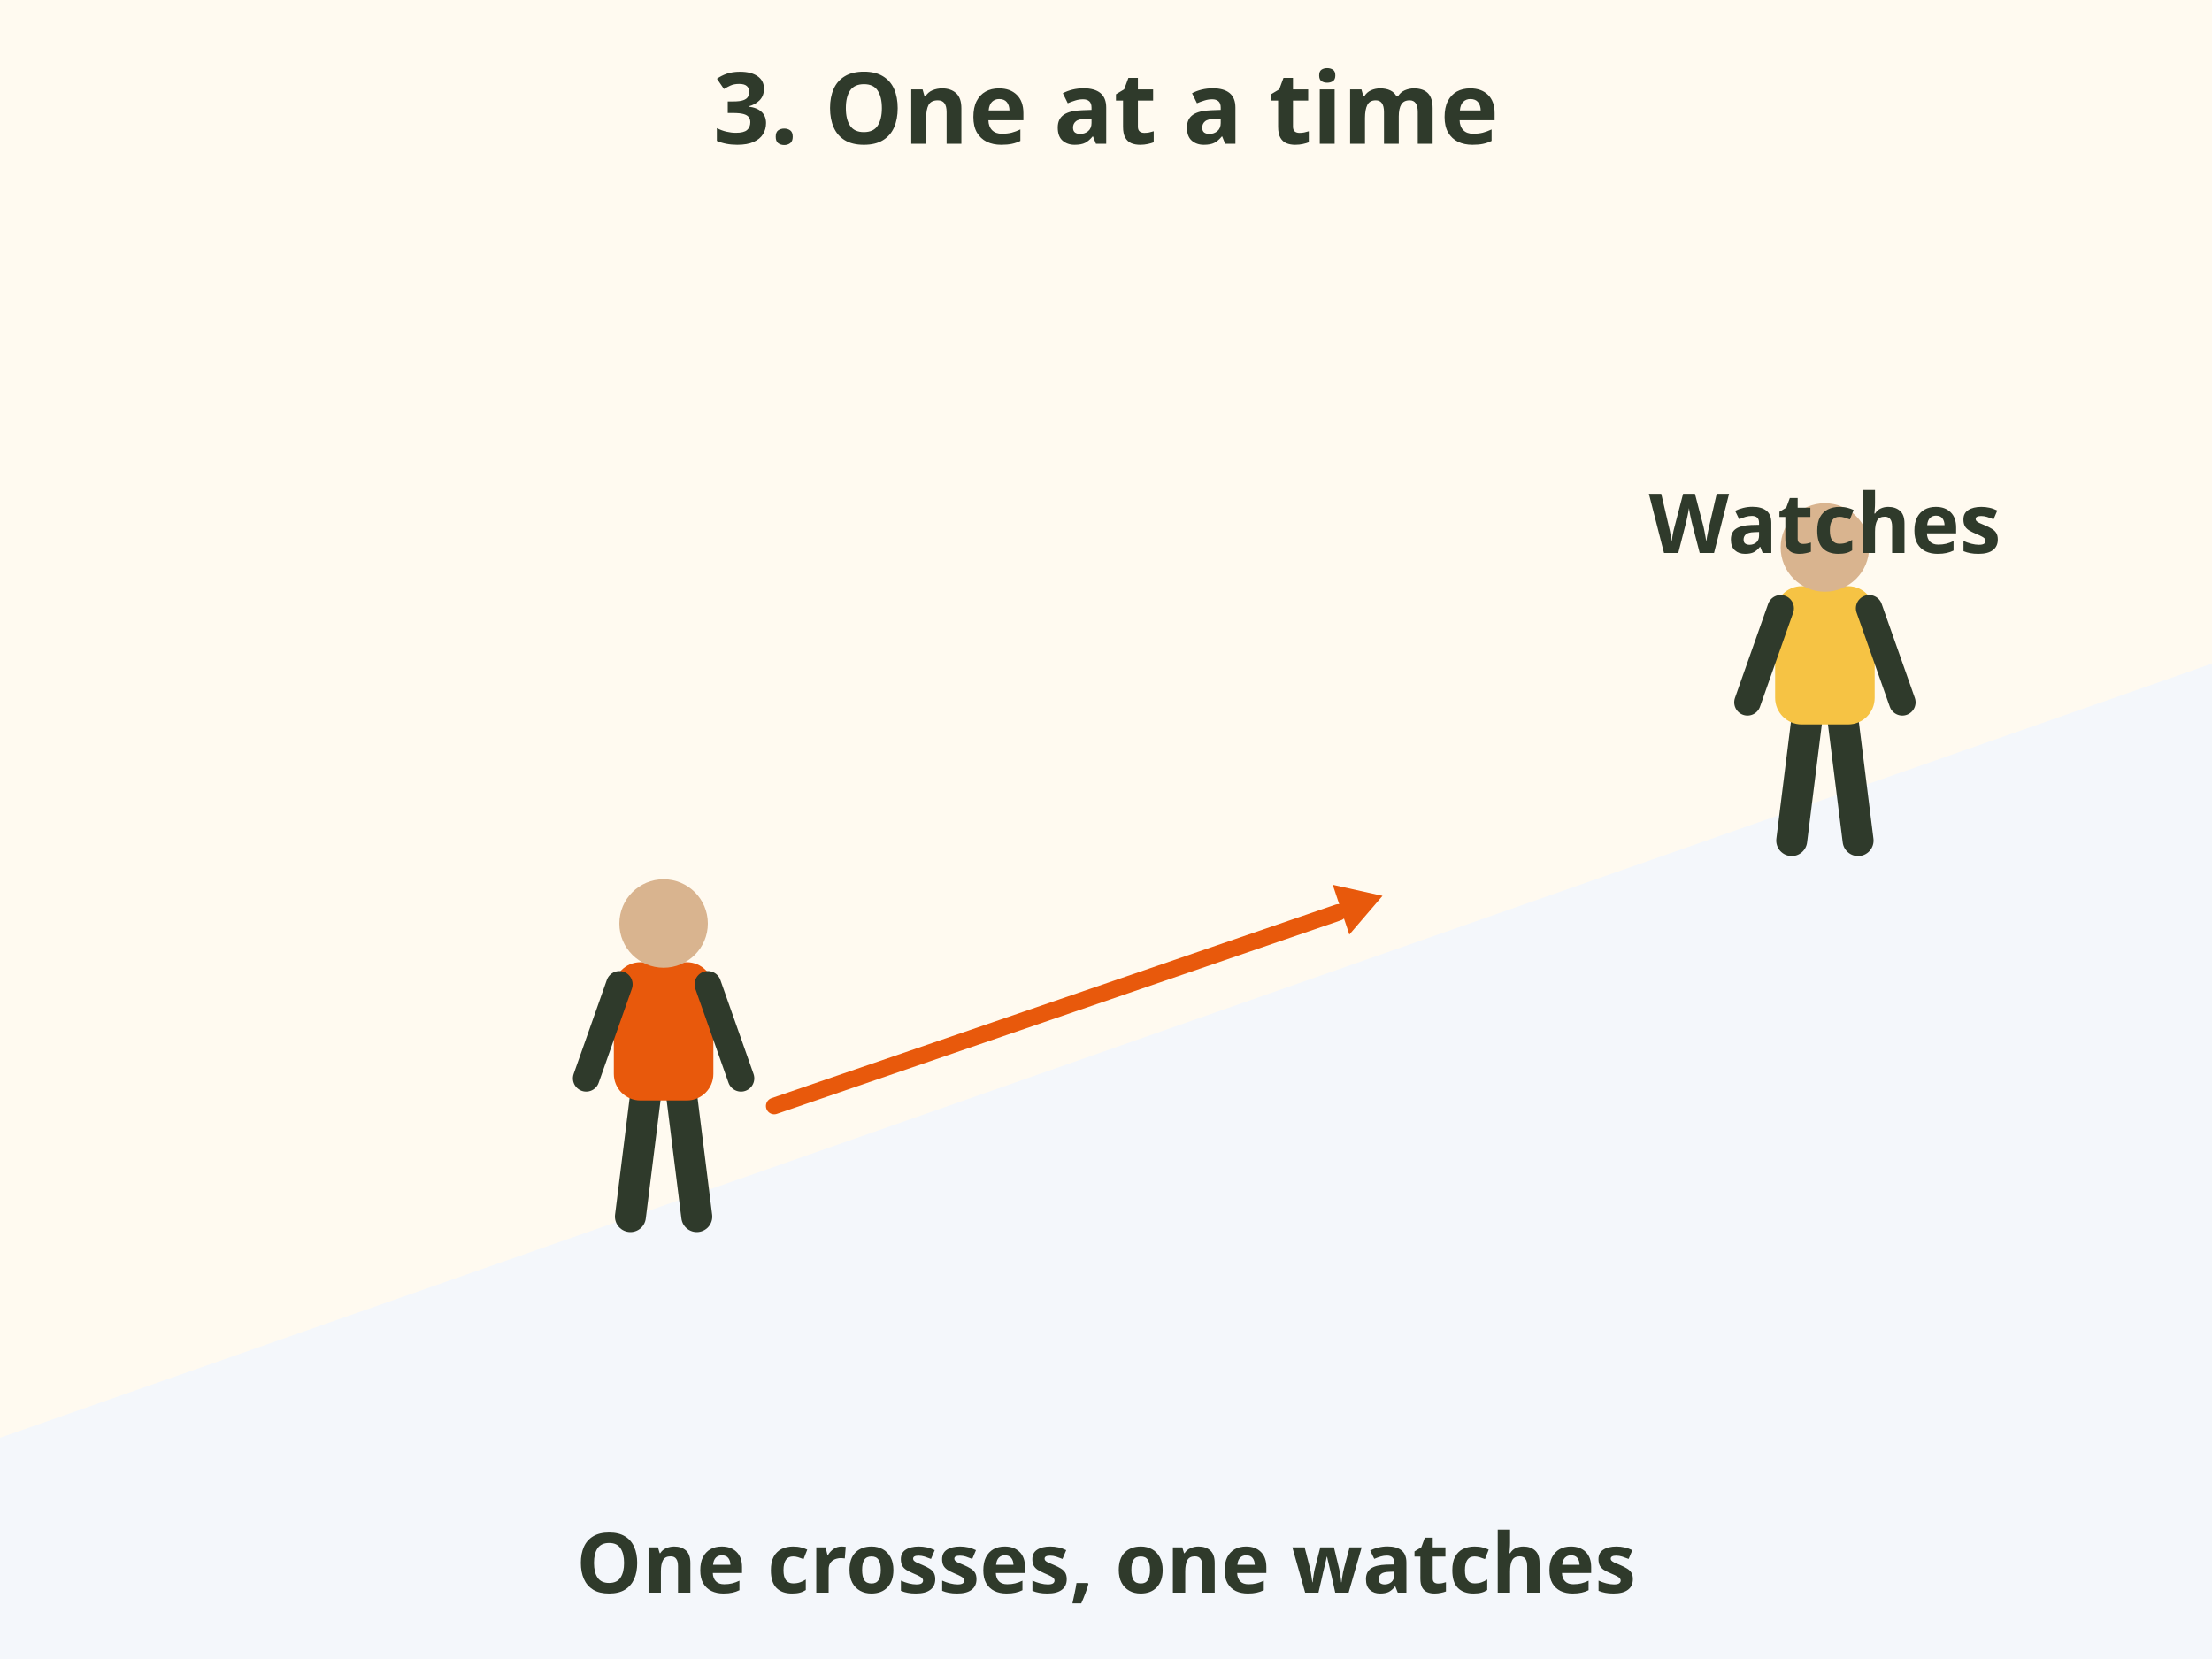
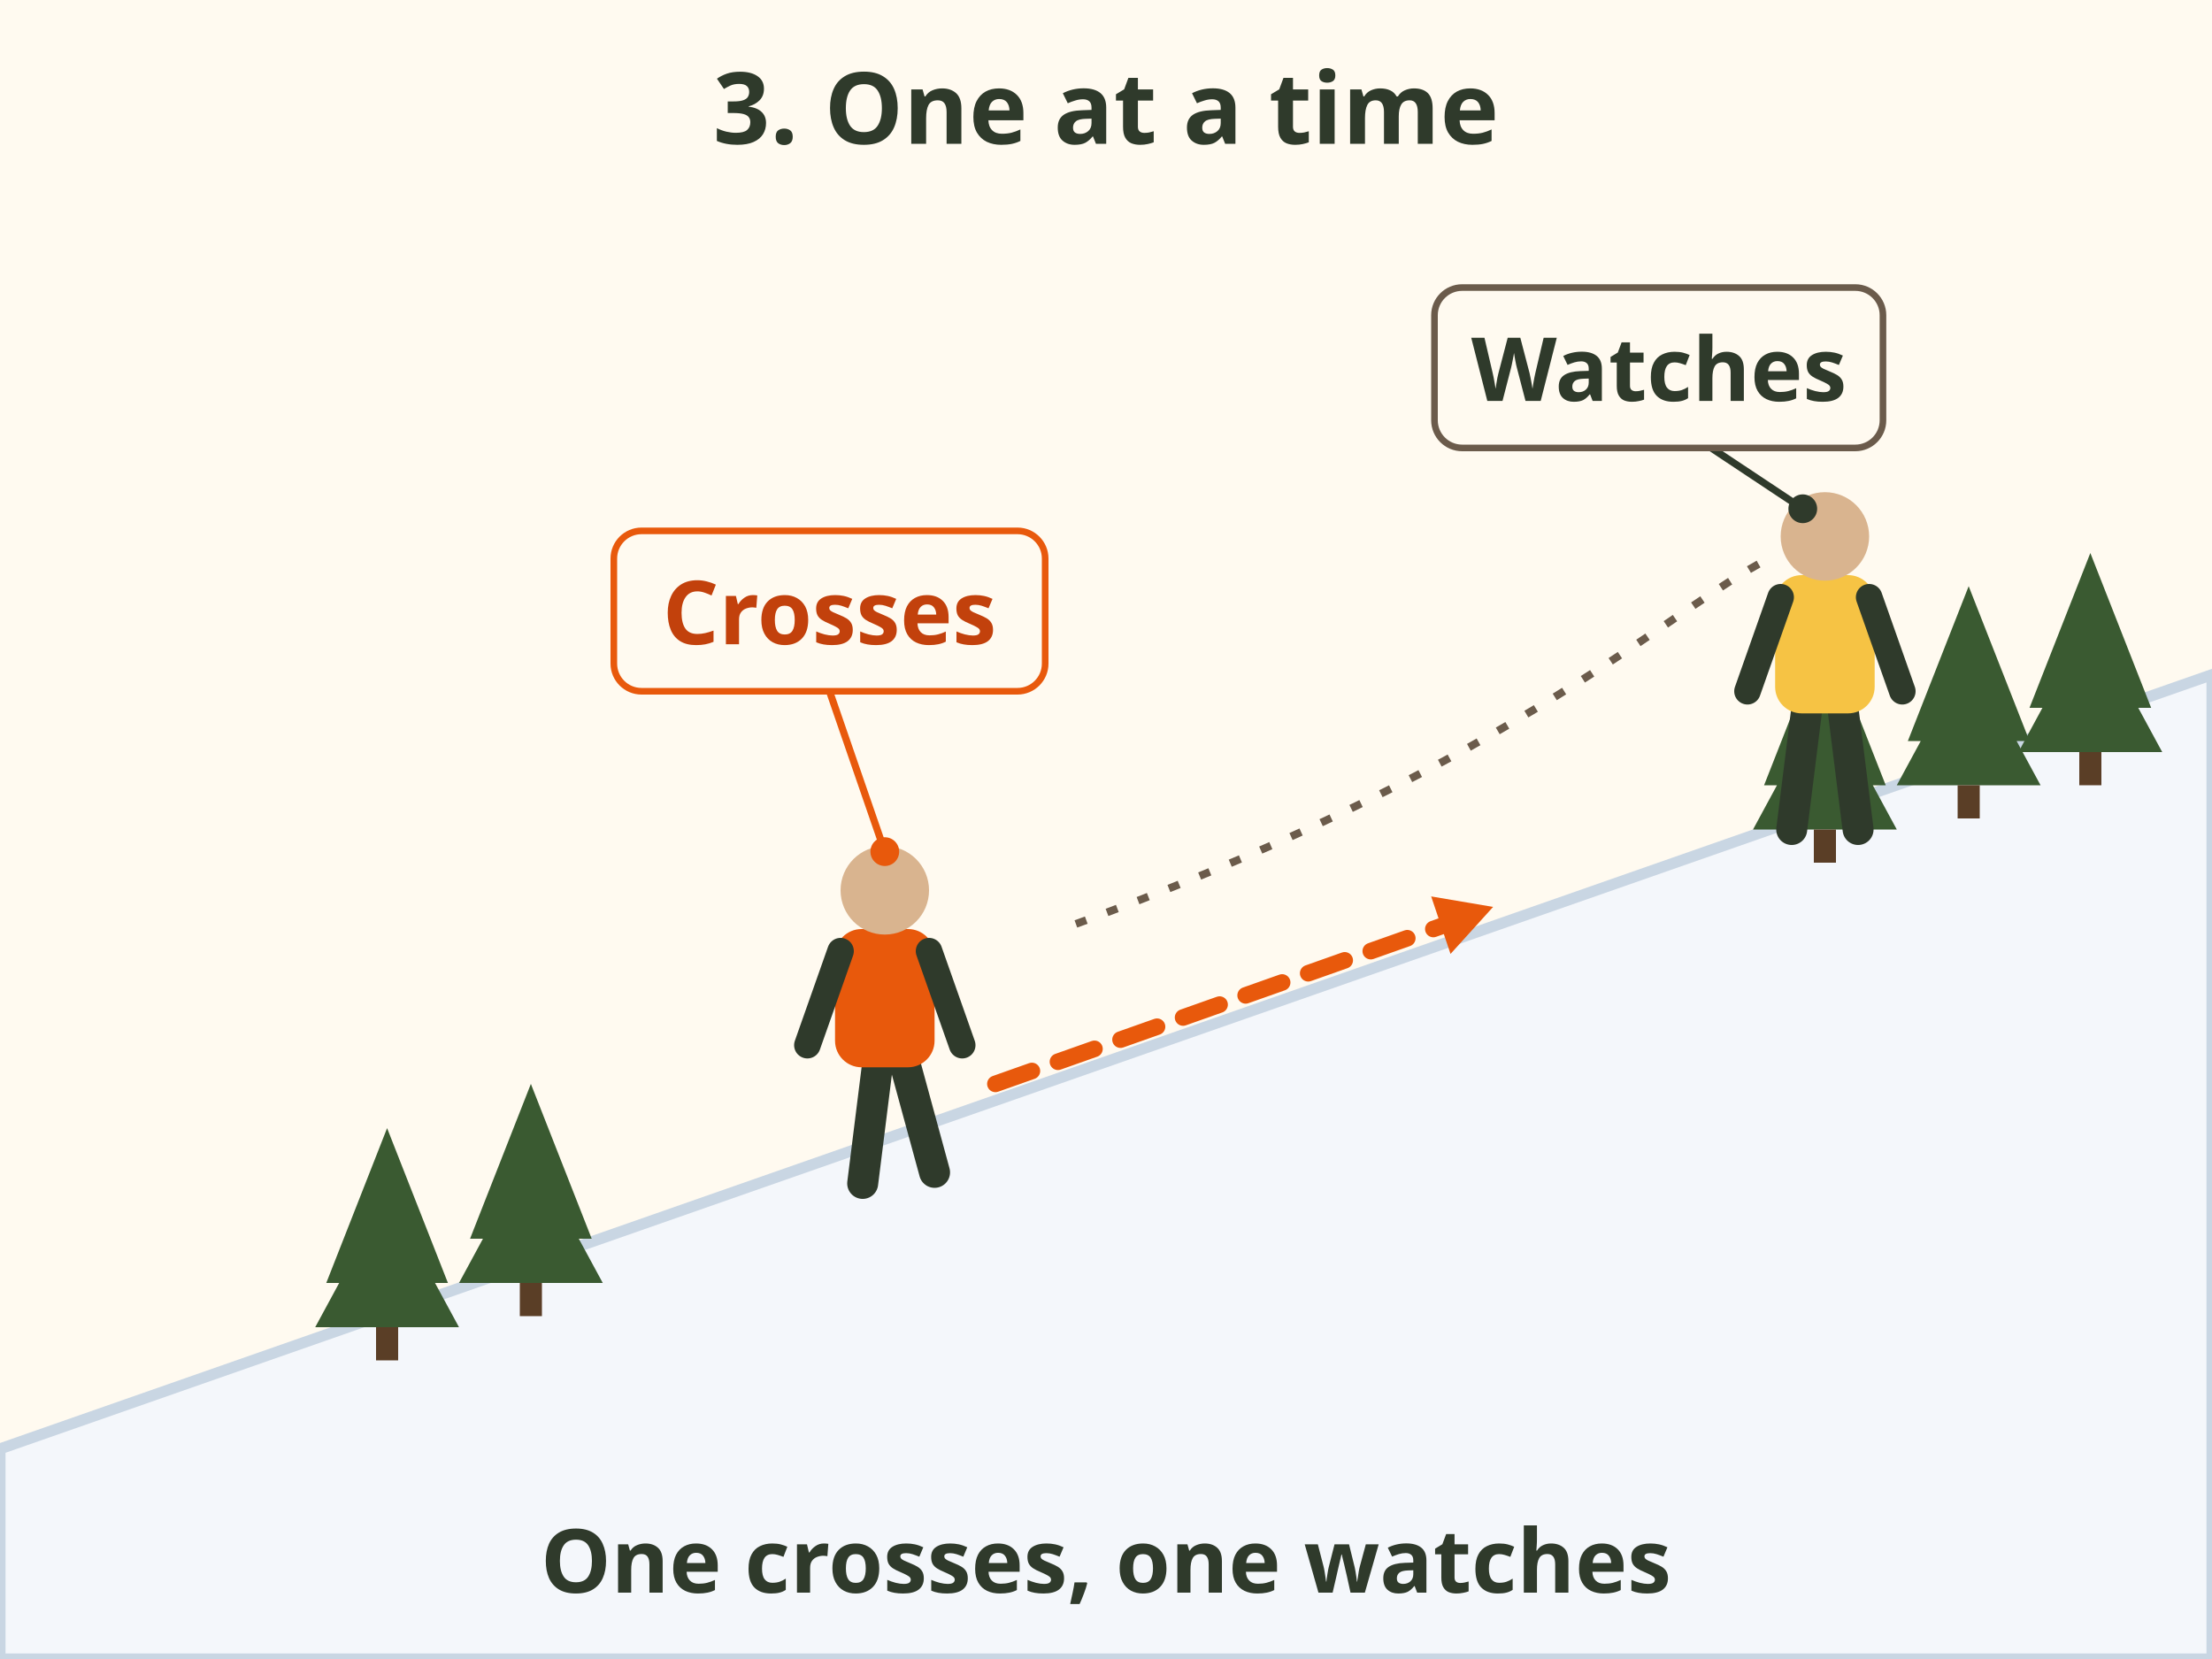
- <svg xmlns="http://www.w3.org/2000/svg" viewBox="0 0 400 300" font-family="sans-serif" role="img" aria-label="Travel step 3: cross any slope that could slide one person at a time, from safe spot to safe spot, while your partner watches.">
+ <svg xmlns="http://www.w3.org/2000/svg" viewBox="0 0 400 300" font-family="sans-serif" role="img" aria-label="Travel step 3: cross any slope that could slide one person at a time, from safe spot to safe spot among the trees, while your partner watches.">
  <rect width="400" height="300" fill="#fffaf0" />
  <text x="200" y="26" font-size="18" font-weight="bold" fill="#2f3a2b" text-anchor="middle">3. One at a time</text>
-   <path d="M0 260 L400 120 L400 300 L0 300 Z" fill="#f4f7fb" />
-   <line x1="114" y1="220" x2="117" y2="196" stroke="#2f3a2b" stroke-width="5.6" stroke-linecap="round" />
-   <line x1="126" y1="220" x2="123" y2="196" stroke="#2f3a2b" stroke-width="5.6" stroke-linecap="round" />
-   <rect x="111" y="174" width="18" height="25" rx="4.8" fill="#e8590c" />
-   <line x1="112" y1="178" x2="106" y2="195" stroke="#2f3a2b" stroke-width="4.8" stroke-linecap="round" />
-   <line x1="128" y1="178" x2="134" y2="195" stroke="#2f3a2b" stroke-width="4.8" stroke-linecap="round" />
-   <circle cx="120" cy="167" r="8.0" fill="#d9b48f" />
-   <line x1="324" y1="152" x2="327" y2="128" stroke="#2f3a2b" stroke-width="5.6" stroke-linecap="round" />
-   <line x1="336" y1="152" x2="333" y2="128" stroke="#2f3a2b" stroke-width="5.6" stroke-linecap="round" />
-   <rect x="321" y="106" width="18" height="25" rx="4.8" fill="#f6c344" />
-   <line x1="322" y1="110" x2="316" y2="127" stroke="#2f3a2b" stroke-width="4.8" stroke-linecap="round" />
-   <line x1="338" y1="110" x2="344" y2="127" stroke="#2f3a2b" stroke-width="4.8" stroke-linecap="round" />
-   <circle cx="330" cy="99" r="8.0" fill="#d9b48f" />
-   <text x="330" y="100" font-size="15" font-weight="bold" fill="#2f3a2b" text-anchor="middle">Watches</text>
-   <line x1="140" y1="200" x2="242" y2="165" stroke="#e8590c" stroke-width="3" stroke-linecap="round" />
-   <polygon points="250,162 241,160 244,169" fill="#e8590c" />
-   <text x="200" y="288" font-size="15" font-weight="bold" fill="#2f3a2b" text-anchor="middle">One crosses, one watches</text>
+   <path d="M0 262 L400 122 L400 300 L0 300 Z" fill="#f4f7fb" stroke="#c9d6e3" stroke-width="2" />
+   <path d="M70 204 L59 232 H81z M70 216 L57 240 H83z" fill="#3a5a31" />
+   <rect x="68" y="240" width="4" height="6" fill="#5a3e26" />
+   <path d="M96 196 L85 224 H107z M96 208 L83 232 H109z" fill="#3a5a31" />
+   <rect x="94" y="232" width="4" height="6" fill="#5a3e26" />
+   <path d="M330 114 L319 142 H341z M330 126 L317 150 H343z" fill="#3a5a31" />
+   <rect x="328" y="150" width="4" height="6" fill="#5a3e26" />
+   <path d="M356 106 L345 134 H367z M356 118 L343 142 H369z" fill="#3a5a31" />
+   <rect x="354" y="142" width="4" height="6" fill="#5a3e26" />
+   <path d="M378 100 L367 128 H389z M378 112 L365 136 H391z" fill="#3a5a31" />
+   <rect x="376" y="136" width="4" height="6" fill="#5a3e26" />
+   <g transform="translate(160 214) scale(1)">
+     <line x1="-4" y1="0" x2="-1" y2="-24" stroke="#2f3a2b" stroke-width="5.6" stroke-linecap="round" />
+     <line x1="9" y1="-2" x2="3" y2="-24" stroke="#2f3a2b" stroke-width="5.6" stroke-linecap="round" />
+     <rect x="-9" y="-46" width="18" height="25" rx="4.8" fill="#e8590c" />
+     <line x1="-8" y1="-42" x2="-14" y2="-25" stroke="#2f3a2b" stroke-width="4.8" stroke-linecap="round" />
+     <line x1="8" y1="-42" x2="14" y2="-25" stroke="#2f3a2b" stroke-width="4.8" stroke-linecap="round" />
+     <circle cx="0" cy="-53" r="8" fill="#d9b48f" />
+   </g>
+   <g transform="translate(330 150) scale(1.0)">
+     <line x1="-6" y1="0" x2="-3" y2="-24" stroke="#2f3a2b" stroke-width="5.6" stroke-linecap="round" />
+     <line x1="6" y1="0" x2="3" y2="-24" stroke="#2f3a2b" stroke-width="5.6" stroke-linecap="round" />
+     <rect x="-9" y="-46" width="18" height="25" rx="4.8" fill="#f6c344" />
+     <line x1="-8" y1="-42" x2="-14" y2="-25" stroke="#2f3a2b" stroke-width="4.8" stroke-linecap="round" />
+     <line x1="8" y1="-42" x2="14" y2="-25" stroke="#2f3a2b" stroke-width="4.8" stroke-linecap="round" />
+     <circle cx="0" cy="-53" r="8" fill="#d9b48f" />
+   </g>
+   <path d="M180 196 L262 167" stroke="#e8590c" stroke-width="3" stroke-linecap="round" stroke-dasharray="7 5" />
+   <path d="M270.0 164.0 L258.8 162.1 L262.3 172.5z" fill="#e8590c" />
+   <path d="M318 102 C300 112 270 140 192 168" stroke="#6b5b4b" stroke-width="1.4" stroke-dasharray="2 4" fill="none" />
+   <line x1="326" y1="92" x2="309.445" y2="81" stroke="#2f3a2b" stroke-width="1.3" />
+   <circle cx="326" cy="92" r="2.6" fill="#2f3a2b" />
+   <rect x="259.4" y="52.0" width="81.1" height="29.0" rx="5" fill="#fffaf0" stroke="#6b5b4b" stroke-width="1.2" />
+   <text x="300" y="72.5" font-size="16" font-weight="bold" fill="#2f3a2b" text-anchor="middle">Watches</text>
+   <line x1="160" y1="154" x2="150" y2="125" stroke="#e8590c" stroke-width="1.3" />
+   <circle cx="160" cy="154" r="2.6" fill="#e8590c" />
+   <rect x="111.0" y="96.0" width="78.0" height="29.0" rx="5" fill="#fffaf0" stroke="#e8590c" stroke-width="1.2" />
+   <text x="150" y="116.5" font-size="16" font-weight="bold" fill="#c2410c" text-anchor="middle">Crosses</text>
+   <text x="200" y="288" font-size="16" font-weight="bold" fill="#2f3a2b" text-anchor="middle">One crosses, one watches</text>
</svg>
